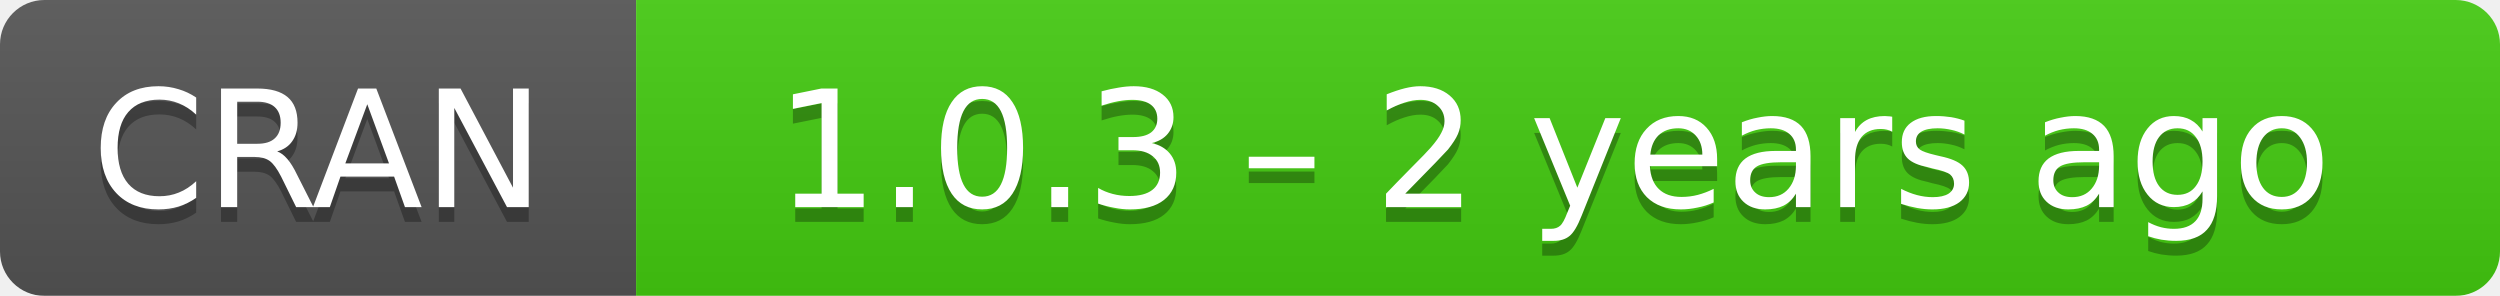
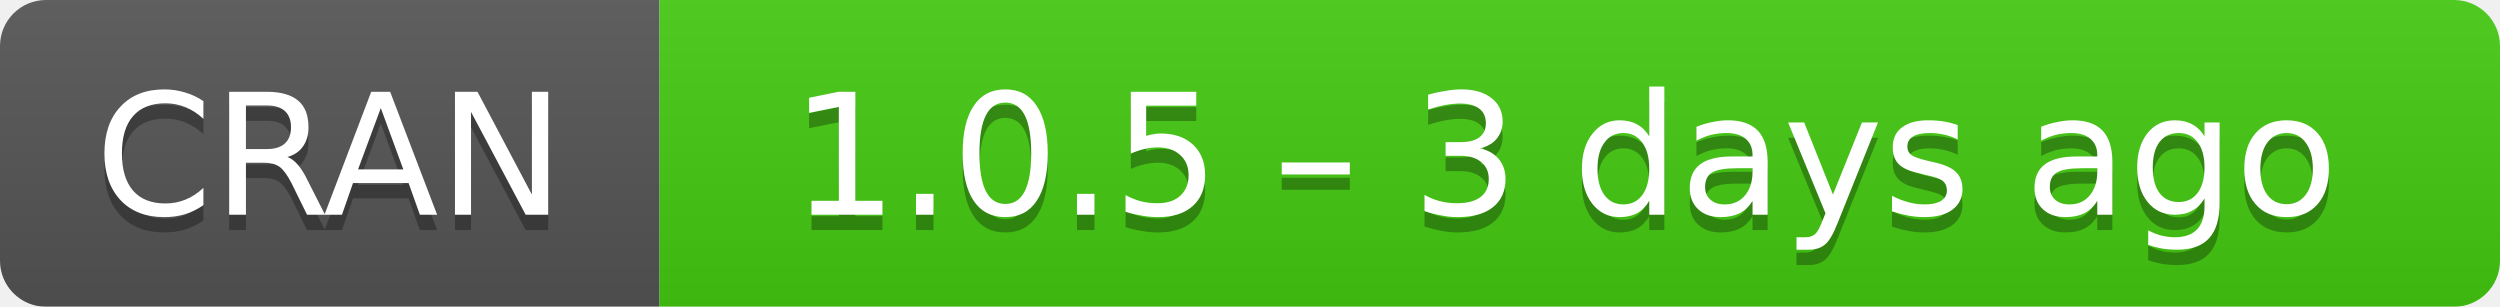
- <svg xmlns="http://www.w3.org/2000/svg" width="169" height="20" aria-label="CRAN 1.0.3 – 2 years ago">
+ <svg xmlns="http://www.w3.org/2000/svg" width="163" height="20" aria-label="CRAN 1.0.5 – 3 days ago">
  <linearGradient id="b" x2="0" y2="100%">
    <stop offset="0" stop-color="#bbb" stop-opacity=".1" />
    <stop offset="1" stop-opacity=".1" />
  </linearGradient>
  <mask id="a">
-     <rect width="169" height="20" rx="3" fill="#fff" />
+     <rect width="163" height="20" rx="3" fill="#fff" />
  </mask>
  <g mask="url(#a)">
    <path fill="#555" d="M0 0h43v20H0z" />
-     <path fill="#4c1" d="M43 0h147v20H43z" />
-     <path fill="url(#b)" d="M0 0h169v20H0z" />
+     <path fill="#4c1" d="M43 0h141v20H43z" />
+     <path fill="url(#b)" d="M0 0h163v20H0z" />
  </g>
  <g fill="#fff" text-anchor="middle" font-family="DejaVu Sans,Verdana,Geneva,sans-serif" font-size="11">
    <text x="21.5" y="15" fill="#010101" fill-opacity=".3">
      CRAN
    </text>
    <text x="21.5" y="14">
      CRAN
    </text>
-     <text x="105" y="15" fill="#010101" fill-opacity=".3">
-       1.0.3 – 2 years ago
+     <text x="102" y="15" fill="#010101" fill-opacity=".3">
+       1.0.5 – 3 days ago
    </text>
-     <text x="105" y="14">
-       1.0.3 – 2 years ago
+     <text x="102" y="14">
+       1.0.5 – 3 days ago
    </text>
  </g>
</svg>
